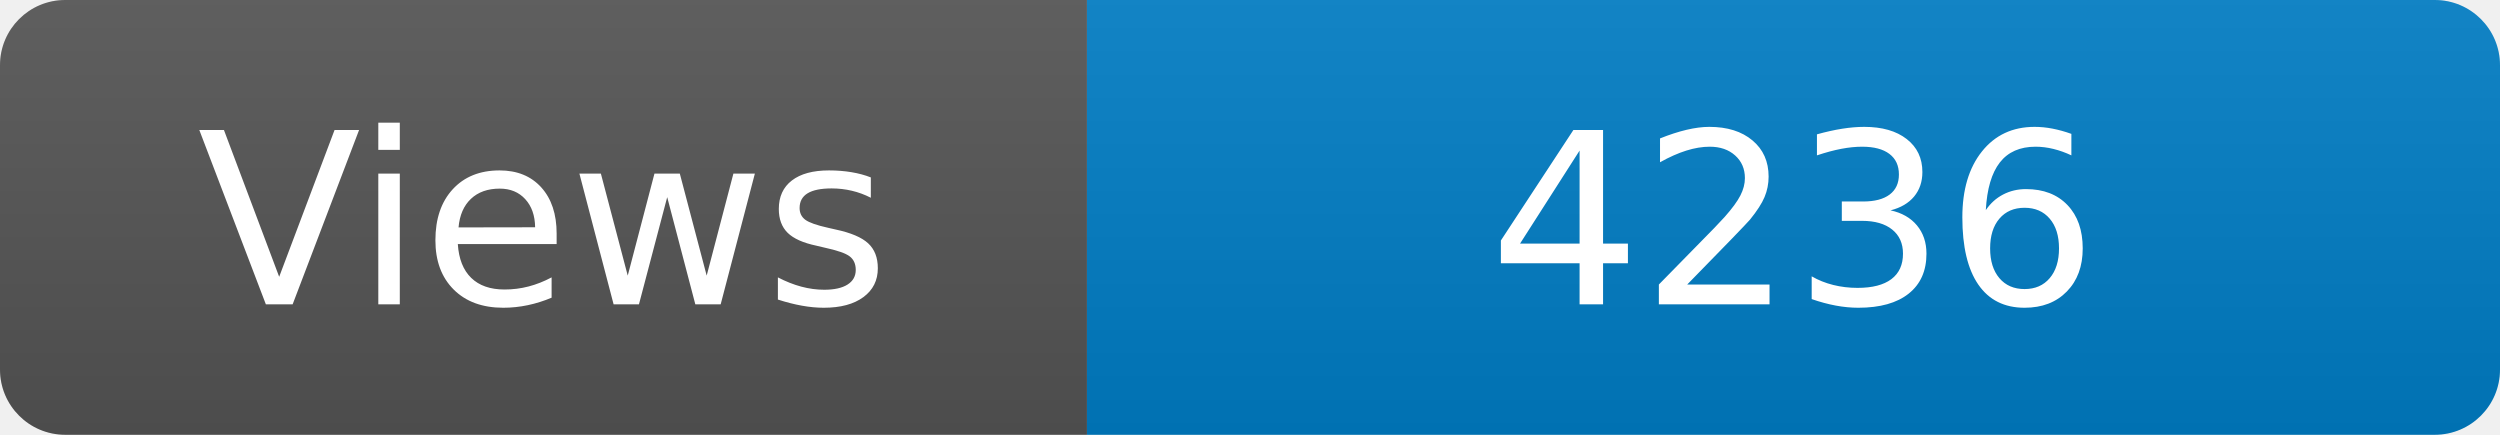
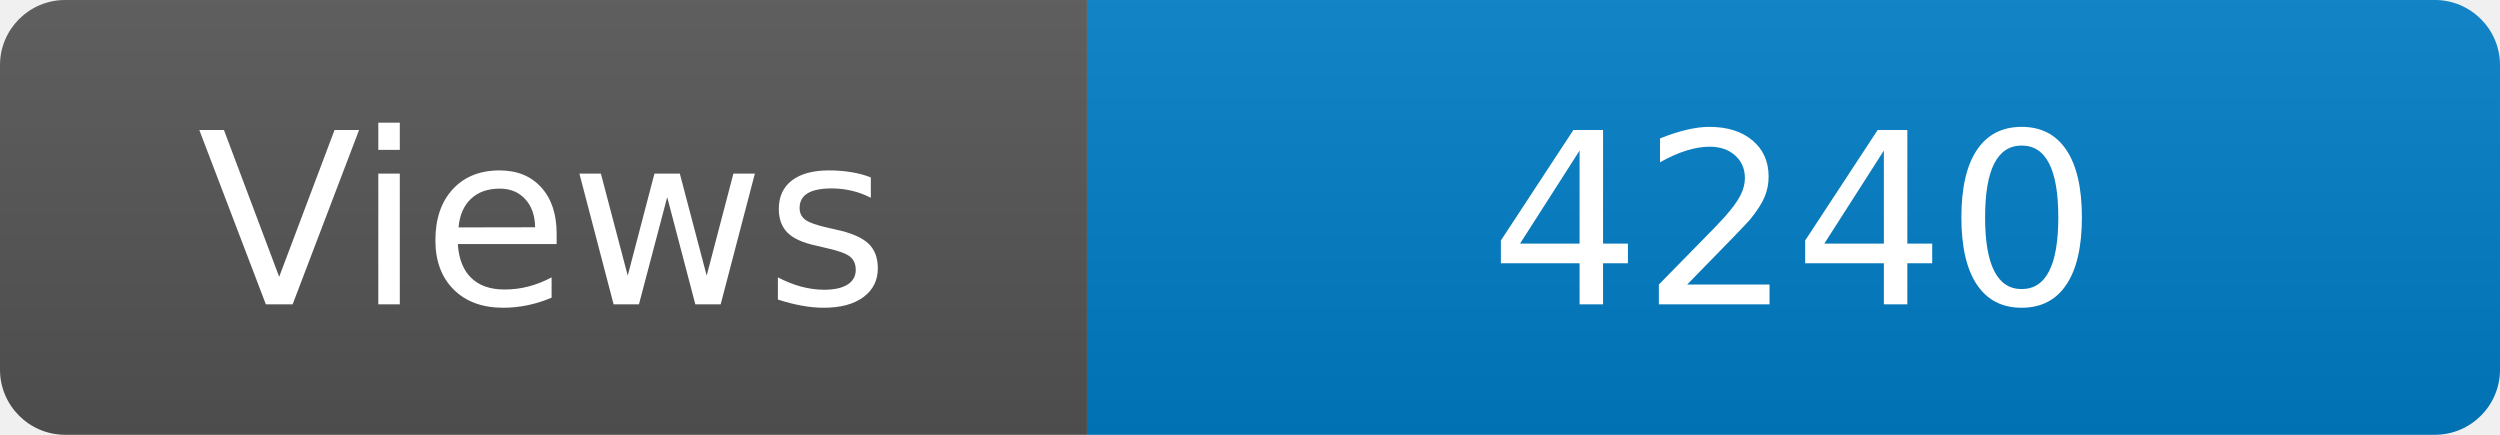
<svg xmlns="http://www.w3.org/2000/svg" width="115" height="20" role="img" aria-label="Maintained?: yes">
  <linearGradient id="s" x2="0" y2="100%">
    <stop offset="0" stop-color="#bbb" stop-opacity=".1" />
    <stop offset="1" stop-opacity=".1" />
  </linearGradient>
  <clipPath id="r">
    <rect width="115" height="20" rx="3" fill="#fff" />
  </clipPath>
  <g clip-path="url(#r)">
    <rect width="50" height="20" fill="#555" />
    <rect x="50" width="160" height="20" fill="#007ec6" />
    <rect width="115" height="20" fill="url(#s)" />
  </g>
  <g fill="#fff" text-anchor="middle" font-family="Verdana,Geneva,DejaVu Sans,sans-serif" font-size="110">
    <text x="250" y="140" transform="scale(.1)" fill="#fff">Views</text>
-     <text x="825" y="140" transform="scale(.1)" fill="#fff">4236</text>
+     <text x="825" y="140" transform="scale(.1)" fill="#fff">4240</text>
  </g>
</svg>
